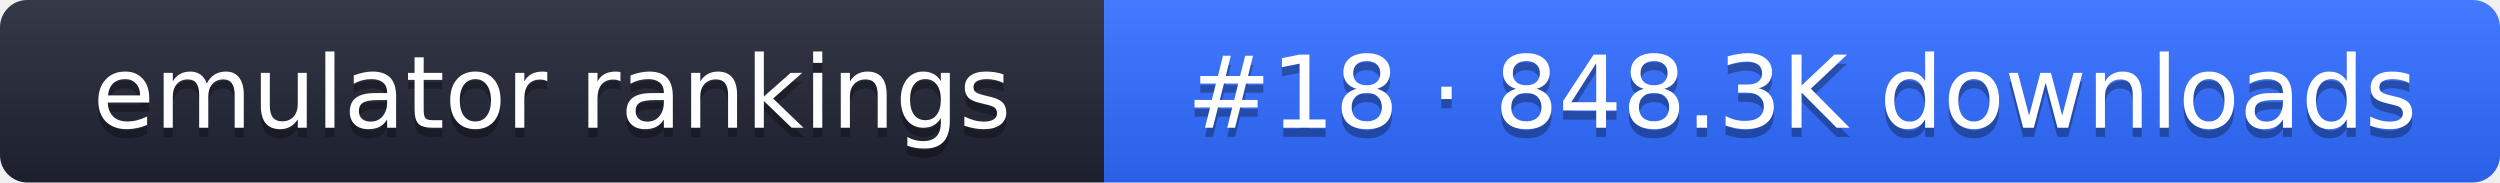
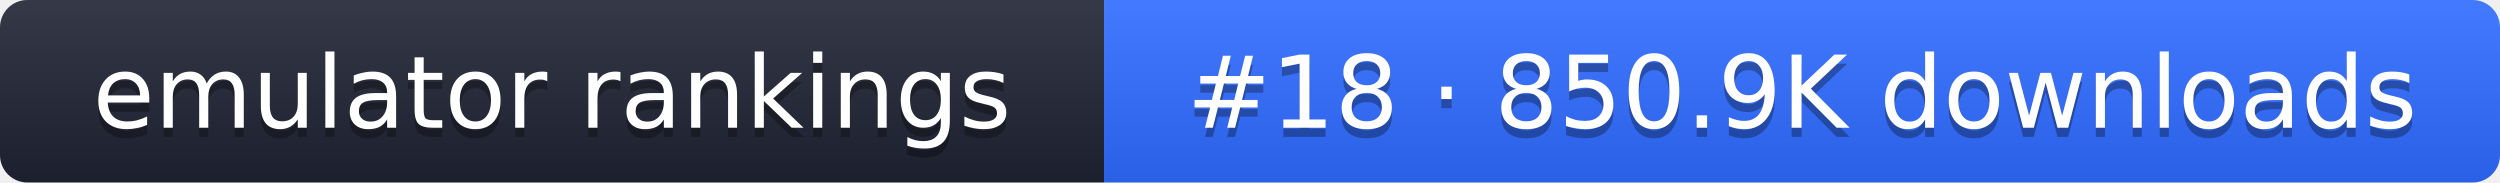
- <svg xmlns="http://www.w3.org/2000/svg" width="274" height="20" role="img" aria-label="emulator rankings: #18 · 848.3K downloads">
+ <svg xmlns="http://www.w3.org/2000/svg" width="274" height="20" role="img" aria-label="emulator rankings: #18 · 850.9K downloads">
  <linearGradient id="g" x2="0" y2="100%">
    <stop offset="0" stop-color="#fff" stop-opacity=".1" />
    <stop offset="1" stop-opacity=".1" />
  </linearGradient>
  <clipPath id="r">
    <rect width="274" height="20" rx="3" fill="#fff" />
  </clipPath>
  <g clip-path="url(#r)">
    <rect width="121" height="20" fill="#1f2433" />
    <rect x="121" width="153" height="20" fill="#2f6bff" />
    <rect width="274" height="20" fill="url(#g)" />
  </g>
  <g fill="#fff" text-anchor="middle" font-family="Verdana,DejaVu Sans,sans-serif" font-size="11">
    <text x="60.5" y="15" fill="#010101" fill-opacity=".3">emulator rankings</text>
    <text x="60.5" y="14">emulator rankings</text>
-     <text x="197.5" y="15" fill="#010101" fill-opacity=".3">#18 · 848.3K downloads</text>
-     <text x="197.5" y="14">#18 · 848.3K downloads</text>
+     <text x="197.5" y="15" fill="#010101" fill-opacity=".3">#18 · 850.9K downloads</text>
+     <text x="197.5" y="14">#18 · 850.9K downloads</text>
  </g>
</svg>
